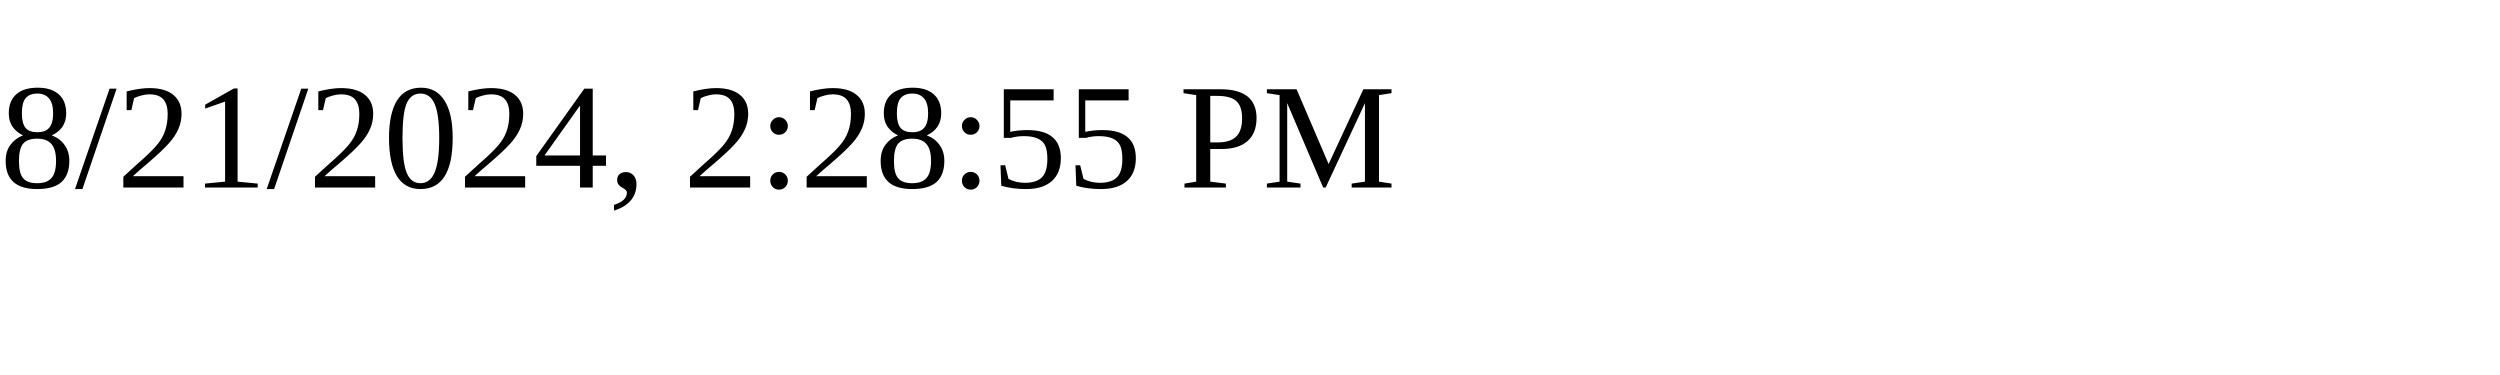
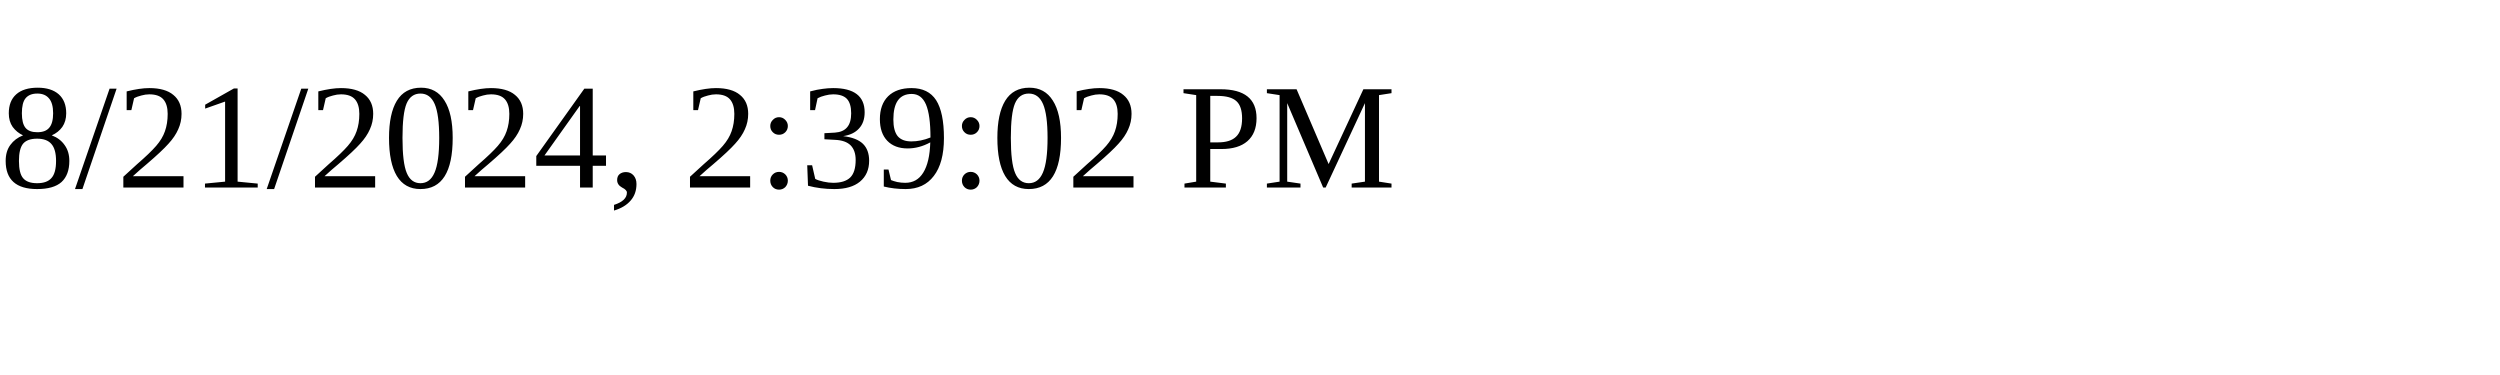
<svg xmlns="http://www.w3.org/2000/svg" height="30" width="200">
-   <text x="0" y="15">8/21/2024, 2:28:55 PM</text>
+   <text x="0" y="15">8/21/2024, 2:39:02 PM</text>
</svg>
